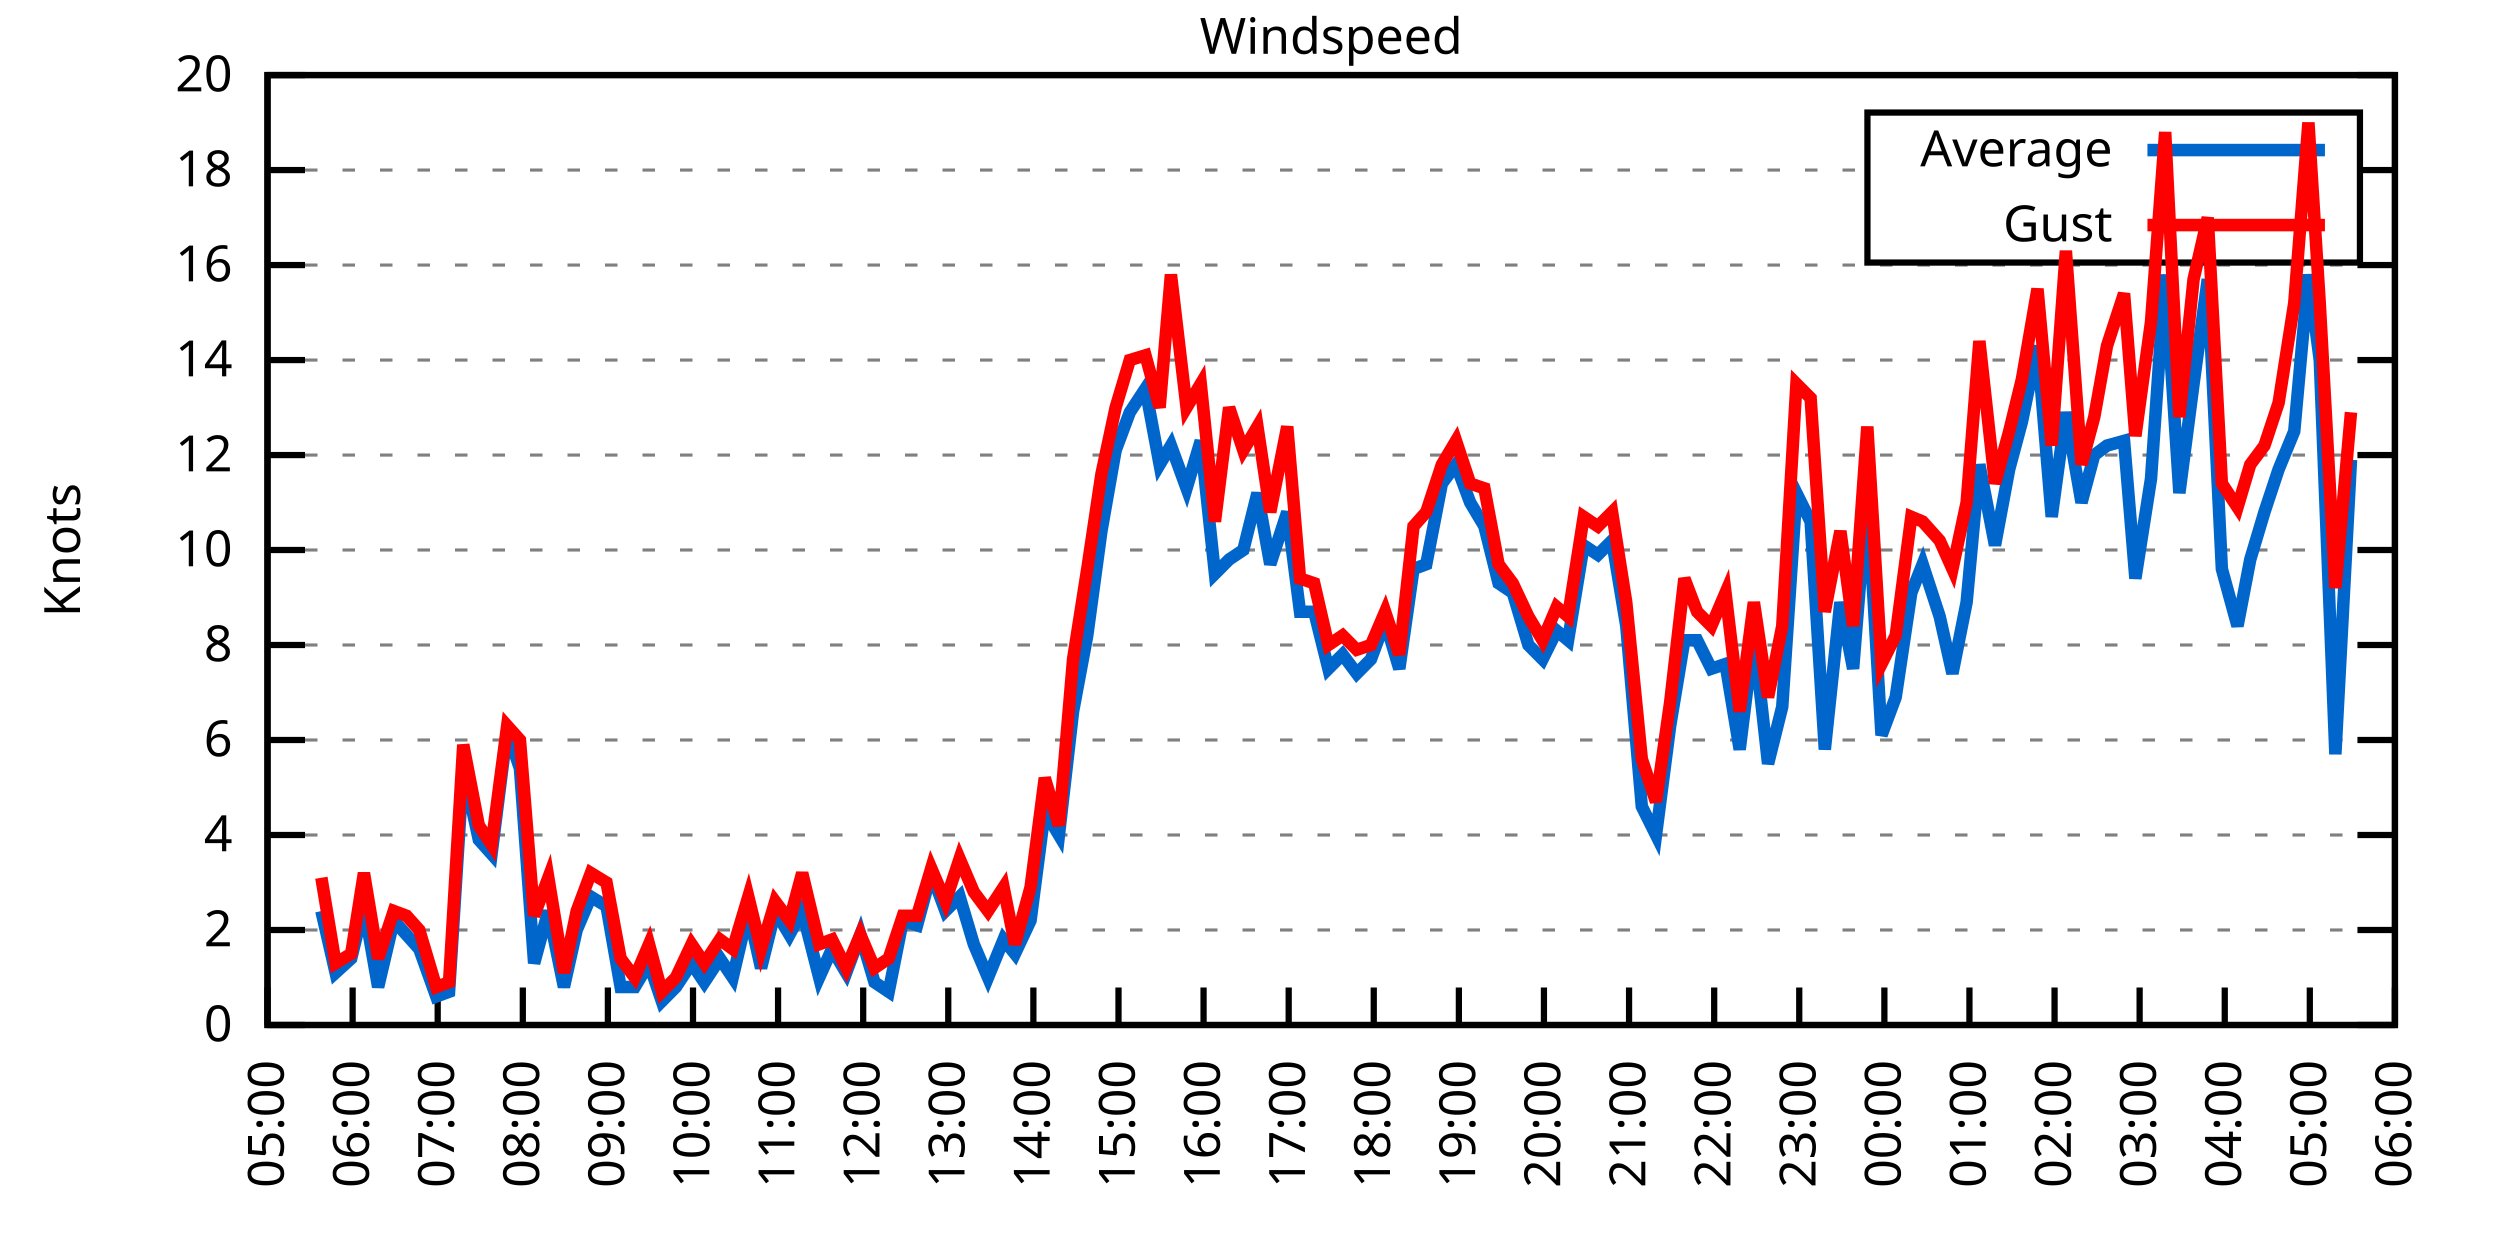
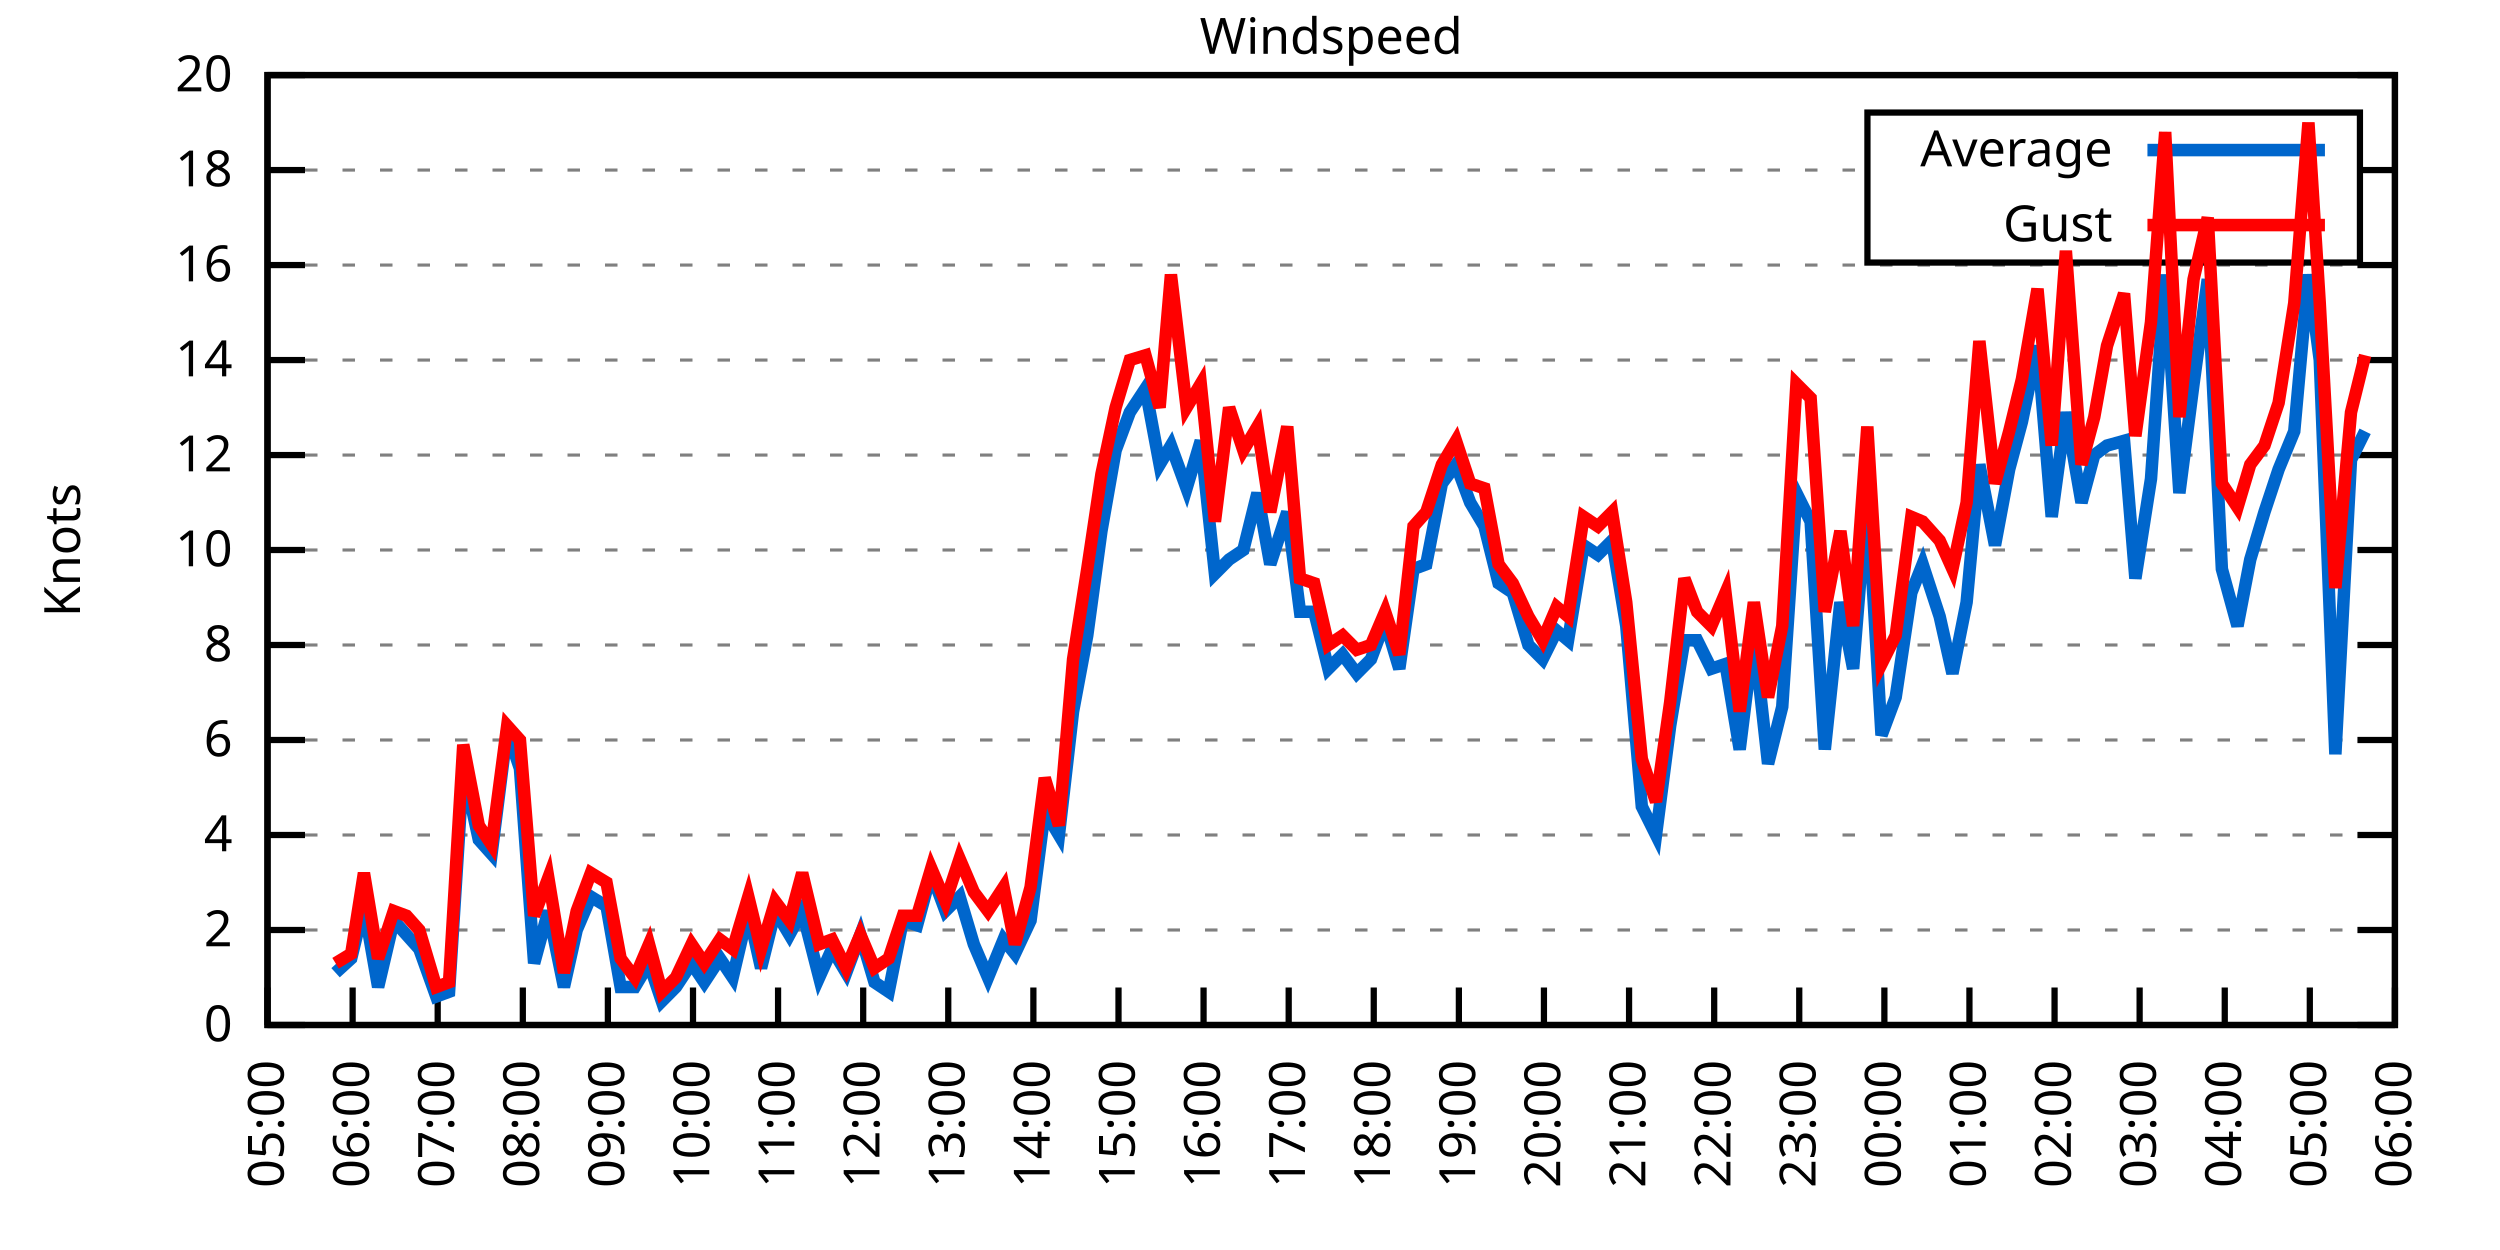
<svg xmlns="http://www.w3.org/2000/svg" xmlns:xlink="http://www.w3.org/1999/xlink" width="400" height="200" viewBox="0 0 400 200">
  <g id="gnuplot_canvas">
    <rect x="0" y="0" width="400" height="200" fill="none" />
    <defs>
      <circle id="gpDot" r="0.5" stroke-width="0.5" stroke="currentColor" />
      <path id="gpPt0" stroke-width="0.333" stroke="currentColor" d="M-1,0 h2 M0,-1 v2" />
      <path id="gpPt1" stroke-width="0.333" stroke="currentColor" d="M-1,-1 L1,1 M1,-1 L-1,1" />
      <path id="gpPt2" stroke-width="0.333" stroke="currentColor" d="M-1,0 L1,0 M0,-1 L0,1 M-1,-1 L1,1 M-1,1 L1,-1" />
      <rect id="gpPt3" stroke-width="0.333" stroke="currentColor" x="-1" y="-1" width="2" height="2" />
      <rect id="gpPt4" stroke-width="0.333" stroke="currentColor" fill="currentColor" x="-1" y="-1" width="2" height="2" />
      <circle id="gpPt5" stroke-width="0.333" stroke="currentColor" cx="0" cy="0" r="1" />
      <use xlink:href="#gpPt5" id="gpPt6" fill="currentColor" stroke="none" />
      <path id="gpPt7" stroke-width="0.333" stroke="currentColor" d="M0,-1.33 L-1.33,0.67 L1.33,0.67 z" />
      <use xlink:href="#gpPt7" id="gpPt8" fill="currentColor" stroke="none" />
      <use xlink:href="#gpPt7" id="gpPt9" stroke="currentColor" transform="rotate(180)" />
      <use xlink:href="#gpPt9" id="gpPt10" fill="currentColor" stroke="none" />
      <use xlink:href="#gpPt3" id="gpPt11" stroke="currentColor" transform="rotate(45)" />
      <use xlink:href="#gpPt11" id="gpPt12" fill="currentColor" stroke="none" />
      <path id="gpPt13" stroke-width="0.333" stroke="currentColor" d="M0,1.330 L1.265,0.411 L0.782,-1.067 L-0.782,-1.076 L-1.265,0.411 z" />
      <use xlink:href="#gpPt13" id="gpPt14" fill="currentColor" stroke="none" />
      <filter id="textbox" filterUnits="objectBoundingBox" x="0" y="0" height="1" width="1">
        <feFlood flood-color="white" flood-opacity="1" result="bgnd" />
        <feComposite in="SourceGraphic" in2="bgnd" operator="atop" />
      </filter>
      <filter id="greybox" filterUnits="objectBoundingBox" x="0" y="0" height="1" width="1">
        <feFlood flood-color="lightgrey" flood-opacity="1" result="grey" />
        <feComposite in="SourceGraphic" in2="grey" operator="atop" />
      </filter>
    </defs>
    <g fill="none" color="white" stroke="currentColor" stroke-width="1.00" stroke-linecap="butt" stroke-linejoin="miter">
</g>
    <g fill="none" color="black" stroke="currentColor" stroke-width="1.00" stroke-linecap="butt" stroke-linejoin="miter">
      <g stroke="none" shape-rendering="crispEdges">
        <polygon fill="rgb(255, 255, 255)" points="42.80,164.00 383.18,164.00 383.18,12.02 42.80,12.02 " />
      </g>
    </g>
    <g fill="none" color="black" stroke="currentColor" stroke-width="1.00" stroke-linecap="butt" stroke-linejoin="miter">
</g>
    <g fill="none" color="black" stroke="black" stroke-width="0.50" stroke-linecap="butt" stroke-linejoin="miter">
</g>
    <g fill="none" color="gray" stroke="currentColor" stroke-width="0.50" stroke-linecap="butt" stroke-linejoin="miter">
      <path stroke="gray" stroke-dasharray="2,4" class="gridline" d="M42.80,164.00 L383.19,164.00  " />
    </g>
    <g fill="none" color="gray" stroke="gray" stroke-width="1.00" stroke-linecap="butt" stroke-linejoin="miter">
</g>
    <g fill="none" color="black" stroke="currentColor" stroke-width="1.00" stroke-linecap="butt" stroke-linejoin="miter">
      <path stroke="black" d="M42.80,164.00 L48.80,164.00 M383.19,164.00 L377.19,164.00  " />
      <g transform="translate(37.20,166.60)" stroke="none" fill="black" font-family="Sans" font-size="8.00" text-anchor="end">
        <text>
          <tspan font-family="Sans"> 0</tspan>
        </text>
      </g>
    </g>
    <g fill="none" color="black" stroke="currentColor" stroke-width="1.00" stroke-linecap="butt" stroke-linejoin="miter">
</g>
    <g fill="none" color="black" stroke="black" stroke-width="0.50" stroke-linecap="butt" stroke-linejoin="miter">
</g>
    <g fill="none" color="gray" stroke="currentColor" stroke-width="0.50" stroke-linecap="butt" stroke-linejoin="miter">
      <path stroke="gray" stroke-dasharray="2,4" class="gridline" d="M42.80,148.80 L383.19,148.80  " />
    </g>
    <g fill="none" color="gray" stroke="gray" stroke-width="1.00" stroke-linecap="butt" stroke-linejoin="miter">
</g>
    <g fill="none" color="black" stroke="currentColor" stroke-width="1.00" stroke-linecap="butt" stroke-linejoin="miter">
      <path stroke="black" d="M42.80,148.80 L48.80,148.80 M383.19,148.80 L377.19,148.80  " />
      <g transform="translate(37.20,151.40)" stroke="none" fill="black" font-family="Sans" font-size="8.00" text-anchor="end">
        <text>
          <tspan font-family="Sans"> 2</tspan>
        </text>
      </g>
    </g>
    <g fill="none" color="black" stroke="currentColor" stroke-width="1.00" stroke-linecap="butt" stroke-linejoin="miter">
</g>
    <g fill="none" color="black" stroke="black" stroke-width="0.50" stroke-linecap="butt" stroke-linejoin="miter">
</g>
    <g fill="none" color="gray" stroke="currentColor" stroke-width="0.50" stroke-linecap="butt" stroke-linejoin="miter">
      <path stroke="gray" stroke-dasharray="2,4" class="gridline" d="M42.80,133.60 L383.19,133.60  " />
    </g>
    <g fill="none" color="gray" stroke="gray" stroke-width="1.00" stroke-linecap="butt" stroke-linejoin="miter">
</g>
    <g fill="none" color="black" stroke="currentColor" stroke-width="1.00" stroke-linecap="butt" stroke-linejoin="miter">
      <path stroke="black" d="M42.80,133.60 L48.80,133.60 M383.19,133.60 L377.19,133.60  " />
      <g transform="translate(37.20,136.20)" stroke="none" fill="black" font-family="Sans" font-size="8.00" text-anchor="end">
        <text>
          <tspan font-family="Sans"> 4</tspan>
        </text>
      </g>
    </g>
    <g fill="none" color="black" stroke="currentColor" stroke-width="1.00" stroke-linecap="butt" stroke-linejoin="miter">
</g>
    <g fill="none" color="black" stroke="black" stroke-width="0.50" stroke-linecap="butt" stroke-linejoin="miter">
</g>
    <g fill="none" color="gray" stroke="currentColor" stroke-width="0.50" stroke-linecap="butt" stroke-linejoin="miter">
      <path stroke="gray" stroke-dasharray="2,4" class="gridline" d="M42.80,118.40 L383.19,118.40  " />
    </g>
    <g fill="none" color="gray" stroke="gray" stroke-width="1.00" stroke-linecap="butt" stroke-linejoin="miter">
</g>
    <g fill="none" color="black" stroke="currentColor" stroke-width="1.00" stroke-linecap="butt" stroke-linejoin="miter">
      <path stroke="black" d="M42.80,118.40 L48.80,118.40 M383.19,118.40 L377.19,118.40  " />
      <g transform="translate(37.20,121.00)" stroke="none" fill="black" font-family="Sans" font-size="8.00" text-anchor="end">
        <text>
          <tspan font-family="Sans"> 6</tspan>
        </text>
      </g>
    </g>
    <g fill="none" color="black" stroke="currentColor" stroke-width="1.00" stroke-linecap="butt" stroke-linejoin="miter">
</g>
    <g fill="none" color="black" stroke="black" stroke-width="0.50" stroke-linecap="butt" stroke-linejoin="miter">
</g>
    <g fill="none" color="gray" stroke="currentColor" stroke-width="0.50" stroke-linecap="butt" stroke-linejoin="miter">
      <path stroke="gray" stroke-dasharray="2,4" class="gridline" d="M42.80,103.20 L383.19,103.20  " />
    </g>
    <g fill="none" color="gray" stroke="gray" stroke-width="1.00" stroke-linecap="butt" stroke-linejoin="miter">
</g>
    <g fill="none" color="black" stroke="currentColor" stroke-width="1.00" stroke-linecap="butt" stroke-linejoin="miter">
      <path stroke="black" d="M42.80,103.20 L48.80,103.20 M383.19,103.20 L377.19,103.20  " />
      <g transform="translate(37.20,105.80)" stroke="none" fill="black" font-family="Sans" font-size="8.00" text-anchor="end">
        <text>
          <tspan font-family="Sans"> 8</tspan>
        </text>
      </g>
    </g>
    <g fill="none" color="black" stroke="currentColor" stroke-width="1.00" stroke-linecap="butt" stroke-linejoin="miter">
</g>
    <g fill="none" color="black" stroke="black" stroke-width="0.50" stroke-linecap="butt" stroke-linejoin="miter">
</g>
    <g fill="none" color="gray" stroke="currentColor" stroke-width="0.50" stroke-linecap="butt" stroke-linejoin="miter">
      <path stroke="gray" stroke-dasharray="2,4" class="gridline" d="M42.80,88.00 L383.19,88.00  " />
    </g>
    <g fill="none" color="gray" stroke="gray" stroke-width="1.00" stroke-linecap="butt" stroke-linejoin="miter">
</g>
    <g fill="none" color="black" stroke="currentColor" stroke-width="1.00" stroke-linecap="butt" stroke-linejoin="miter">
      <path stroke="black" d="M42.80,88.00 L48.80,88.00 M383.19,88.00 L377.19,88.00  " />
      <g transform="translate(37.20,90.60)" stroke="none" fill="black" font-family="Sans" font-size="8.00" text-anchor="end">
        <text>
          <tspan font-family="Sans"> 10</tspan>
        </text>
      </g>
    </g>
    <g fill="none" color="black" stroke="currentColor" stroke-width="1.00" stroke-linecap="butt" stroke-linejoin="miter">
</g>
    <g fill="none" color="black" stroke="black" stroke-width="0.50" stroke-linecap="butt" stroke-linejoin="miter">
</g>
    <g fill="none" color="gray" stroke="currentColor" stroke-width="0.50" stroke-linecap="butt" stroke-linejoin="miter">
      <path stroke="gray" stroke-dasharray="2,4" class="gridline" d="M42.80,72.81 L383.19,72.81  " />
    </g>
    <g fill="none" color="gray" stroke="gray" stroke-width="1.00" stroke-linecap="butt" stroke-linejoin="miter">
</g>
    <g fill="none" color="black" stroke="currentColor" stroke-width="1.00" stroke-linecap="butt" stroke-linejoin="miter">
      <path stroke="black" d="M42.80,72.81 L48.80,72.81 M383.19,72.81 L377.19,72.81  " />
      <g transform="translate(37.20,75.41)" stroke="none" fill="black" font-family="Sans" font-size="8.00" text-anchor="end">
        <text>
          <tspan font-family="Sans"> 12</tspan>
        </text>
      </g>
    </g>
    <g fill="none" color="black" stroke="currentColor" stroke-width="1.00" stroke-linecap="butt" stroke-linejoin="miter">
</g>
    <g fill="none" color="black" stroke="black" stroke-width="0.50" stroke-linecap="butt" stroke-linejoin="miter">
</g>
    <g fill="none" color="gray" stroke="currentColor" stroke-width="0.50" stroke-linecap="butt" stroke-linejoin="miter">
      <path stroke="gray" stroke-dasharray="2,4" class="gridline" d="M42.80,57.61 L383.19,57.61  " />
    </g>
    <g fill="none" color="gray" stroke="gray" stroke-width="1.00" stroke-linecap="butt" stroke-linejoin="miter">
</g>
    <g fill="none" color="black" stroke="currentColor" stroke-width="1.00" stroke-linecap="butt" stroke-linejoin="miter">
      <path stroke="black" d="M42.80,57.61 L48.80,57.61 M383.19,57.61 L377.19,57.61  " />
      <g transform="translate(37.20,60.21)" stroke="none" fill="black" font-family="Sans" font-size="8.00" text-anchor="end">
        <text>
          <tspan font-family="Sans"> 14</tspan>
        </text>
      </g>
    </g>
    <g fill="none" color="black" stroke="currentColor" stroke-width="1.00" stroke-linecap="butt" stroke-linejoin="miter">
</g>
    <g fill="none" color="black" stroke="black" stroke-width="0.50" stroke-linecap="butt" stroke-linejoin="miter">
</g>
    <g fill="none" color="gray" stroke="currentColor" stroke-width="0.50" stroke-linecap="butt" stroke-linejoin="miter">
      <path stroke="gray" stroke-dasharray="2,4" class="gridline" d="M42.80,42.41 L383.19,42.41  " />
    </g>
    <g fill="none" color="gray" stroke="gray" stroke-width="1.00" stroke-linecap="butt" stroke-linejoin="miter">
</g>
    <g fill="none" color="black" stroke="currentColor" stroke-width="1.00" stroke-linecap="butt" stroke-linejoin="miter">
      <path stroke="black" d="M42.80,42.41 L48.80,42.41 M383.19,42.41 L377.19,42.41  " />
      <g transform="translate(37.20,45.01)" stroke="none" fill="black" font-family="Sans" font-size="8.00" text-anchor="end">
        <text>
          <tspan font-family="Sans"> 16</tspan>
        </text>
      </g>
    </g>
    <g fill="none" color="black" stroke="currentColor" stroke-width="1.00" stroke-linecap="butt" stroke-linejoin="miter">
</g>
    <g fill="none" color="black" stroke="black" stroke-width="0.50" stroke-linecap="butt" stroke-linejoin="miter">
</g>
    <g fill="none" color="gray" stroke="currentColor" stroke-width="0.50" stroke-linecap="butt" stroke-linejoin="miter">
      <path stroke="gray" stroke-dasharray="2,4" class="gridline" d="M42.80,27.21 L298.79,27.21 M377.59,27.21 L383.19,27.21  " />
    </g>
    <g fill="none" color="gray" stroke="gray" stroke-width="1.00" stroke-linecap="butt" stroke-linejoin="miter">
</g>
    <g fill="none" color="black" stroke="currentColor" stroke-width="1.00" stroke-linecap="butt" stroke-linejoin="miter">
      <path stroke="black" d="M42.80,27.21 L48.80,27.21 M383.19,27.21 L377.19,27.21  " />
      <g transform="translate(37.20,29.81)" stroke="none" fill="black" font-family="Sans" font-size="8.00" text-anchor="end">
        <text>
          <tspan font-family="Sans"> 18</tspan>
        </text>
      </g>
    </g>
    <g fill="none" color="black" stroke="currentColor" stroke-width="1.00" stroke-linecap="butt" stroke-linejoin="miter">
</g>
    <g fill="none" color="black" stroke="black" stroke-width="0.50" stroke-linecap="butt" stroke-linejoin="miter">
</g>
    <g fill="none" color="gray" stroke="currentColor" stroke-width="0.50" stroke-linecap="butt" stroke-linejoin="miter">
      <path stroke="gray" stroke-dasharray="2,4" class="gridline" d="M42.80,12.01 L383.19,12.01  " />
    </g>
    <g fill="none" color="gray" stroke="gray" stroke-width="1.00" stroke-linecap="butt" stroke-linejoin="miter">
</g>
    <g fill="none" color="black" stroke="currentColor" stroke-width="1.00" stroke-linecap="butt" stroke-linejoin="miter">
      <path stroke="black" d="M42.80,12.01 L48.80,12.01 M383.19,12.01 L377.19,12.01  " />
      <g transform="translate(37.20,14.61)" stroke="none" fill="black" font-family="Sans" font-size="8.00" text-anchor="end">
        <text>
          <tspan font-family="Sans"> 20</tspan>
        </text>
      </g>
    </g>
    <g fill="none" color="black" stroke="currentColor" stroke-width="1.00" stroke-linecap="butt" stroke-linejoin="miter">
      <path stroke="black" d="M42.80,164.00 L42.80,158.00  " />
      <g transform="translate(45.40,169.60) rotate(270.00)" stroke="none" fill="black" font-family="Sans" font-size="8.00" text-anchor="end">
        <text>
          <tspan font-family="Sans">05:00</tspan>
        </text>
      </g>
    </g>
    <g fill="none" color="black" stroke="currentColor" stroke-width="1.00" stroke-linecap="butt" stroke-linejoin="miter">
      <path stroke="black" d="M56.42,164.00 L56.42,158.00  " />
      <g transform="translate(59.02,169.60) rotate(270.00)" stroke="none" fill="black" font-family="Sans" font-size="8.00" text-anchor="end">
        <text>
          <tspan font-family="Sans">06:00</tspan>
        </text>
      </g>
    </g>
    <g fill="none" color="black" stroke="currentColor" stroke-width="1.00" stroke-linecap="butt" stroke-linejoin="miter">
      <path stroke="black" d="M70.03,164.00 L70.03,158.00  " />
      <g transform="translate(72.63,169.60) rotate(270.00)" stroke="none" fill="black" font-family="Sans" font-size="8.00" text-anchor="end">
        <text>
          <tspan font-family="Sans">07:00</tspan>
        </text>
      </g>
    </g>
    <g fill="none" color="black" stroke="currentColor" stroke-width="1.00" stroke-linecap="butt" stroke-linejoin="miter">
      <path stroke="black" d="M83.65,164.00 L83.65,158.00  " />
      <g transform="translate(86.25,169.60) rotate(270.00)" stroke="none" fill="black" font-family="Sans" font-size="8.00" text-anchor="end">
        <text>
          <tspan font-family="Sans">08:00</tspan>
        </text>
      </g>
    </g>
    <g fill="none" color="black" stroke="currentColor" stroke-width="1.00" stroke-linecap="butt" stroke-linejoin="miter">
      <path stroke="black" d="M97.26,164.00 L97.26,158.00  " />
      <g transform="translate(99.86,169.60) rotate(270.00)" stroke="none" fill="black" font-family="Sans" font-size="8.00" text-anchor="end">
        <text>
          <tspan font-family="Sans">09:00</tspan>
        </text>
      </g>
    </g>
    <g fill="none" color="black" stroke="currentColor" stroke-width="1.00" stroke-linecap="butt" stroke-linejoin="miter">
      <path stroke="black" d="M110.88,164.00 L110.88,158.00  " />
      <g transform="translate(113.48,169.60) rotate(270.00)" stroke="none" fill="black" font-family="Sans" font-size="8.00" text-anchor="end">
        <text>
          <tspan font-family="Sans">10:00</tspan>
        </text>
      </g>
    </g>
    <g fill="none" color="black" stroke="currentColor" stroke-width="1.00" stroke-linecap="butt" stroke-linejoin="miter">
      <path stroke="black" d="M124.49,164.00 L124.49,158.00  " />
      <g transform="translate(127.09,169.60) rotate(270.00)" stroke="none" fill="black" font-family="Sans" font-size="8.00" text-anchor="end">
        <text>
          <tspan font-family="Sans">11:00</tspan>
        </text>
      </g>
    </g>
    <g fill="none" color="black" stroke="currentColor" stroke-width="1.00" stroke-linecap="butt" stroke-linejoin="miter">
      <path stroke="black" d="M138.11,164.00 L138.11,158.00  " />
      <g transform="translate(140.71,169.60) rotate(270.00)" stroke="none" fill="black" font-family="Sans" font-size="8.00" text-anchor="end">
        <text>
          <tspan font-family="Sans">12:00</tspan>
        </text>
      </g>
    </g>
    <g fill="none" color="black" stroke="currentColor" stroke-width="1.00" stroke-linecap="butt" stroke-linejoin="miter">
      <path stroke="black" d="M151.72,164.00 L151.72,158.00  " />
      <g transform="translate(154.32,169.60) rotate(270.00)" stroke="none" fill="black" font-family="Sans" font-size="8.00" text-anchor="end">
        <text>
          <tspan font-family="Sans">13:00</tspan>
        </text>
      </g>
    </g>
    <g fill="none" color="black" stroke="currentColor" stroke-width="1.00" stroke-linecap="butt" stroke-linejoin="miter">
      <path stroke="black" d="M165.34,164.00 L165.34,158.00  " />
      <g transform="translate(167.94,169.60) rotate(270.00)" stroke="none" fill="black" font-family="Sans" font-size="8.00" text-anchor="end">
        <text>
          <tspan font-family="Sans">14:00</tspan>
        </text>
      </g>
    </g>
    <g fill="none" color="black" stroke="currentColor" stroke-width="1.00" stroke-linecap="butt" stroke-linejoin="miter">
      <path stroke="black" d="M178.96,164.00 L178.96,158.00  " />
      <g transform="translate(181.56,169.60) rotate(270.00)" stroke="none" fill="black" font-family="Sans" font-size="8.00" text-anchor="end">
        <text>
          <tspan font-family="Sans">15:00</tspan>
        </text>
      </g>
    </g>
    <g fill="none" color="black" stroke="currentColor" stroke-width="1.00" stroke-linecap="butt" stroke-linejoin="miter">
      <path stroke="black" d="M192.57,164.00 L192.57,158.00  " />
      <g transform="translate(195.17,169.60) rotate(270.00)" stroke="none" fill="black" font-family="Sans" font-size="8.00" text-anchor="end">
        <text>
          <tspan font-family="Sans">16:00</tspan>
        </text>
      </g>
    </g>
    <g fill="none" color="black" stroke="currentColor" stroke-width="1.00" stroke-linecap="butt" stroke-linejoin="miter">
      <path stroke="black" d="M206.19,164.00 L206.19,158.00  " />
      <g transform="translate(208.79,169.60) rotate(270.00)" stroke="none" fill="black" font-family="Sans" font-size="8.00" text-anchor="end">
        <text>
          <tspan font-family="Sans">17:00</tspan>
        </text>
      </g>
    </g>
    <g fill="none" color="black" stroke="currentColor" stroke-width="1.00" stroke-linecap="butt" stroke-linejoin="miter">
      <path stroke="black" d="M219.80,164.00 L219.80,158.00  " />
      <g transform="translate(222.40,169.60) rotate(270.00)" stroke="none" fill="black" font-family="Sans" font-size="8.00" text-anchor="end">
        <text>
          <tspan font-family="Sans">18:00</tspan>
        </text>
      </g>
    </g>
    <g fill="none" color="black" stroke="currentColor" stroke-width="1.00" stroke-linecap="butt" stroke-linejoin="miter">
      <path stroke="black" d="M233.42,164.00 L233.42,158.00  " />
      <g transform="translate(236.02,169.60) rotate(270.00)" stroke="none" fill="black" font-family="Sans" font-size="8.00" text-anchor="end">
        <text>
          <tspan font-family="Sans">19:00</tspan>
        </text>
      </g>
    </g>
    <g fill="none" color="black" stroke="currentColor" stroke-width="1.00" stroke-linecap="butt" stroke-linejoin="miter">
      <path stroke="black" d="M247.03,164.00 L247.03,158.00  " />
      <g transform="translate(249.63,169.60) rotate(270.00)" stroke="none" fill="black" font-family="Sans" font-size="8.00" text-anchor="end">
        <text>
          <tspan font-family="Sans">20:00</tspan>
        </text>
      </g>
    </g>
    <g fill="none" color="black" stroke="currentColor" stroke-width="1.00" stroke-linecap="butt" stroke-linejoin="miter">
      <path stroke="black" d="M260.65,164.00 L260.65,158.00  " />
      <g transform="translate(263.25,169.60) rotate(270.00)" stroke="none" fill="black" font-family="Sans" font-size="8.00" text-anchor="end">
        <text>
          <tspan font-family="Sans">21:00</tspan>
        </text>
      </g>
    </g>
    <g fill="none" color="black" stroke="currentColor" stroke-width="1.00" stroke-linecap="butt" stroke-linejoin="miter">
      <path stroke="black" d="M274.27,164.00 L274.27,158.00  " />
      <g transform="translate(276.87,169.60) rotate(270.00)" stroke="none" fill="black" font-family="Sans" font-size="8.00" text-anchor="end">
        <text>
          <tspan font-family="Sans">22:00</tspan>
        </text>
      </g>
    </g>
    <g fill="none" color="black" stroke="currentColor" stroke-width="1.00" stroke-linecap="butt" stroke-linejoin="miter">
      <path stroke="black" d="M287.88,164.00 L287.88,158.00  " />
      <g transform="translate(290.48,169.60) rotate(270.00)" stroke="none" fill="black" font-family="Sans" font-size="8.00" text-anchor="end">
        <text>
          <tspan font-family="Sans">23:00</tspan>
        </text>
      </g>
    </g>
    <g fill="none" color="black" stroke="currentColor" stroke-width="1.00" stroke-linecap="butt" stroke-linejoin="miter">
      <path stroke="black" d="M301.50,164.00 L301.50,158.00  " />
      <g transform="translate(304.10,169.60) rotate(270.00)" stroke="none" fill="black" font-family="Sans" font-size="8.00" text-anchor="end">
        <text>
          <tspan font-family="Sans">00:00</tspan>
        </text>
      </g>
    </g>
    <g fill="none" color="black" stroke="currentColor" stroke-width="1.00" stroke-linecap="butt" stroke-linejoin="miter">
      <path stroke="black" d="M315.11,164.00 L315.11,158.00  " />
      <g transform="translate(317.71,169.60) rotate(270.00)" stroke="none" fill="black" font-family="Sans" font-size="8.00" text-anchor="end">
        <text>
          <tspan font-family="Sans">01:00</tspan>
        </text>
      </g>
    </g>
    <g fill="none" color="black" stroke="currentColor" stroke-width="1.00" stroke-linecap="butt" stroke-linejoin="miter">
      <path stroke="black" d="M328.73,164.00 L328.73,158.00  " />
      <g transform="translate(331.33,169.60) rotate(270.00)" stroke="none" fill="black" font-family="Sans" font-size="8.00" text-anchor="end">
        <text>
          <tspan font-family="Sans">02:00</tspan>
        </text>
      </g>
    </g>
    <g fill="none" color="black" stroke="currentColor" stroke-width="1.00" stroke-linecap="butt" stroke-linejoin="miter">
      <path stroke="black" d="M342.34,164.00 L342.34,158.00  " />
      <g transform="translate(344.94,169.60) rotate(270.00)" stroke="none" fill="black" font-family="Sans" font-size="8.00" text-anchor="end">
        <text>
          <tspan font-family="Sans">03:00</tspan>
        </text>
      </g>
    </g>
    <g fill="none" color="black" stroke="currentColor" stroke-width="1.00" stroke-linecap="butt" stroke-linejoin="miter">
      <path stroke="black" d="M355.96,164.00 L355.96,158.00  " />
      <g transform="translate(358.56,169.60) rotate(270.00)" stroke="none" fill="black" font-family="Sans" font-size="8.00" text-anchor="end">
        <text>
          <tspan font-family="Sans">04:00</tspan>
        </text>
      </g>
    </g>
    <g fill="none" color="black" stroke="currentColor" stroke-width="1.00" stroke-linecap="butt" stroke-linejoin="miter">
      <path stroke="black" d="M369.57,164.00 L369.57,158.00  " />
      <g transform="translate(372.17,169.60) rotate(270.00)" stroke="none" fill="black" font-family="Sans" font-size="8.00" text-anchor="end">
        <text>
          <tspan font-family="Sans">05:00</tspan>
        </text>
      </g>
    </g>
    <g fill="none" color="black" stroke="currentColor" stroke-width="1.00" stroke-linecap="butt" stroke-linejoin="miter">
      <path stroke="black" d="M383.19,164.00 L383.19,158.00  " />
      <g transform="translate(385.79,169.60) rotate(270.00)" stroke="none" fill="black" font-family="Sans" font-size="8.00" text-anchor="end">
        <text>
          <tspan font-family="Sans">06:00</tspan>
        </text>
      </g>
    </g>
    <g fill="none" color="black" stroke="currentColor" stroke-width="1.00" stroke-linecap="butt" stroke-linejoin="miter">
</g>
    <g fill="none" color="black" stroke="currentColor" stroke-width="1.00" stroke-linecap="butt" stroke-linejoin="miter">
      <path stroke="black" d="M42.80,12.01 L42.80,164.00 L383.19,164.00 L383.19,12.01 L42.80,12.01 Z  " />
    </g>
    <g fill="none" color="black" stroke="currentColor" stroke-width="1.00" stroke-linecap="butt" stroke-linejoin="miter">
</g>
    <g fill="none" color="black" stroke="currentColor" stroke-width="1.00" stroke-linecap="butt" stroke-linejoin="miter">
      <path stroke="black" d="M298.79,42.01 L298.79,18.01 L377.59,18.01 L377.59,42.01 L298.79,42.01 Z  " />
    </g>
    <g id="Windspeed_plot_1">
      <g fill="none" color="white" stroke="black" stroke-width="2.00" stroke-linecap="butt" stroke-linejoin="miter">
</g>
      <g fill="none" color="black" stroke="currentColor" stroke-width="2.00" stroke-linecap="butt" stroke-linejoin="miter">
        <g transform="translate(337.99,26.61)" stroke="none" fill="black" font-family="Sans" font-size="8.00" text-anchor="end">
          <text>
            <tspan font-family="Sans">Average</tspan>
          </text>
        </g>
      </g>
      <g fill="none" color="black" stroke="currentColor" stroke-width="2.00" stroke-linecap="butt" stroke-linejoin="miter">
-         <path stroke="rgb(  0, 102, 204)" d="M343.59,24.01 L371.99,24.01 M51.42,145.76 L53.69,155.64 L56.19,153.36 L58.23,145.00 L60.50,157.92 L63.00,147.28   L65.04,149.56 L67.08,151.84 L69.80,159.44 L71.85,158.68 L74.12,122.96 L76.61,134.36 L78.65,136.64 L81.15,116.88   L83.19,122.96 L85.46,154.12 L87.73,145.76 L90.23,157.92 L92.27,148.80 L94.54,143.48 L97.04,145.00 L99.30,157.92   L101.57,157.92 L103.84,154.12 L105.89,160.20 L108.15,157.92 L110.65,154.12 L112.69,157.16 L115.19,153.36 L117.23,156.40   L119.73,145.76 L121.77,154.88 L124.04,145.76 L126.31,149.56 L128.35,145.76 L131.07,156.40 L133.12,151.84 L135.39,155.64   L137.66,149.56 L139.92,157.16 L142.19,158.68 L144.46,147.28 L146.73,148.04 L149.00,139.68 L151.27,145.76 L153.54,143.48   L155.81,151.08 L158.08,156.40 L160.57,150.32 L162.39,152.60 L164.89,147.28 L167.16,129.80 L169.43,133.60 L171.69,113.84   L173.96,101.68 L176.23,84.97 L178.50,72.05 L180.77,65.97 L183.27,62.17 L185.54,74.33 L187.35,71.29 L189.85,78.13   L192.12,70.53 L194.39,91.80 L196.66,89.52 L198.93,88.00 L201.19,78.89 L203.24,90.28 L205.96,81.93 L208.00,97.88   L210.27,97.88 L212.54,107.00 L214.81,104.72 L217.08,107.76 L219.35,105.48 L221.62,99.40 L223.89,107.00 L226.16,91.04   L228.20,90.28 L230.70,77.37 L232.96,74.33 L235.23,80.41 L237.50,84.21 L239.77,93.32 L242.04,94.84 L244.54,103.20   L246.81,105.48 L249.08,100.92 L250.89,102.44 L253.39,87.25 L255.66,88.76 L257.93,86.49 L260.20,100.16 L262.69,129.04   L264.96,133.60 L267.23,116.12 L269.50,102.44 L271.54,102.44 L273.81,107.00 L276.08,106.24 L278.35,119.92 L280.62,101.68   L282.89,122.20 L285.16,113.08 L287.43,78.89 L289.70,83.45 L291.97,119.92 L294.46,96.36 L296.50,107.00 L298.77,78.89   L301.04,117.64 L303.31,111.56 L305.81,94.84 L307.62,90.28 L310.35,98.64 L312.39,107.76 L314.66,96.36 L316.70,74.33   L319.20,87.25 L321.47,75.09 L323.51,67.49 L326.00,55.33 L328.27,82.69 L330.54,65.97 L333.04,80.41 L335.08,72.81   L337.12,71.29 L339.85,70.53 L341.66,92.56 L344.16,76.61 L346.43,43.93 L348.70,78.89 L350.97,61.41 L353.24,44.69   L355.50,91.04 L358.00,100.16 L360.04,89.52 L362.31,81.93 L364.58,75.09 L367.08,69.01 L369.35,43.93 L371.16,57.61   L373.66,120.68 L376.16,73.57  " />
+         <path stroke="rgb(  0, 102, 204)" d="M343.59,24.01 L371.99,24.01 M53.69,155.64 L56.19,153.36 L58.23,145.00 L60.50,157.92 L63.00,147.28 L65.04,149.56   L67.08,151.84 L69.80,159.44 L71.85,158.68 L74.12,122.96 L76.61,134.36 L78.65,136.64 L81.15,116.88 L83.19,122.96   L85.46,154.12 L87.73,145.76 L90.23,157.92 L92.27,148.80 L94.54,143.48 L97.04,145.00 L99.30,157.92 L101.57,157.92   L103.84,154.12 L105.89,160.20 L108.15,157.92 L110.65,154.12 L112.69,157.16 L115.19,153.36 L117.23,156.40 L119.73,145.76   L121.77,154.88 L124.04,145.76 L126.31,149.56 L128.35,145.76 L131.07,156.40 L133.12,151.84 L135.39,155.64 L137.66,149.56   L139.92,157.16 L142.19,158.68 L144.46,147.28 L146.73,148.04 L149.00,139.68 L151.27,145.76 L153.54,143.48 L155.81,151.08   L158.08,156.40 L160.57,150.32 L162.39,152.60 L164.89,147.28 L167.16,129.80 L169.43,133.60 L171.69,113.84 L173.96,101.68   L176.23,84.97 L178.50,72.05 L180.77,65.97 L183.27,62.17 L185.54,74.33 L187.35,71.29 L189.85,78.13 L192.12,70.53   L194.39,91.80 L196.66,89.52 L198.93,88.00 L201.19,78.89 L203.24,90.28 L205.96,81.93 L208.00,97.88 L210.27,97.88   L212.54,107.00 L214.81,104.72 L217.08,107.76 L219.35,105.48 L221.62,99.40 L223.89,107.00 L226.16,91.04 L228.20,90.28   L230.70,77.37 L232.96,74.33 L235.23,80.41 L237.50,84.21 L239.77,93.32 L242.04,94.84 L244.54,103.20 L246.81,105.48   L249.08,100.92 L250.89,102.44 L253.39,87.25 L255.66,88.76 L257.93,86.49 L260.20,100.16 L262.69,129.04 L264.96,133.60   L267.23,116.12 L269.50,102.44 L271.54,102.44 L273.81,107.00 L276.08,106.24 L278.35,119.92 L280.62,101.68 L282.89,122.20   L285.16,113.08 L287.43,78.89 L289.70,83.45 L291.97,119.92 L294.46,96.36 L296.50,107.00 L298.77,78.89 L301.04,117.64   L303.31,111.56 L305.81,94.84 L307.62,90.28 L310.35,98.64 L312.39,107.76 L314.66,96.36 L316.70,74.33 L319.20,87.25   L321.47,75.09 L323.51,67.49 L326.00,55.33 L328.27,82.69 L330.54,65.97 L333.04,80.41 L335.08,72.81 L337.12,71.29   L339.85,70.53 L341.66,92.56 L344.16,76.61 L346.43,43.93 L348.70,78.89 L350.97,61.41 L353.24,44.69 L355.50,91.04   L358.00,100.16 L360.04,89.52 L362.31,81.93 L364.58,75.09 L367.08,69.01 L369.35,43.93 L371.16,57.61 L373.66,120.68   L376.16,73.57 L378.42,69.01  " />
      </g>
    </g>
    <g id="Windspeed_plot_2">
      <g fill="none" color="black" stroke="currentColor" stroke-width="2.00" stroke-linecap="butt" stroke-linejoin="miter">
        <g transform="translate(337.99,38.61)" stroke="none" fill="black" font-family="Sans" font-size="8.00" text-anchor="end">
          <text>
            <tspan font-family="Sans">Gust</tspan>
          </text>
        </g>
      </g>
      <g fill="none" color="black" stroke="currentColor" stroke-width="2.00" stroke-linecap="butt" stroke-linejoin="miter">
-         <path stroke="rgb(255,   0,   0)" d="M343.59,36.01 L371.99,36.01 M51.42,140.44 L53.69,154.12 L56.19,152.60 L58.23,139.68 L60.50,153.36 L63.00,145.76   L65.04,146.52 L67.08,148.80 L69.80,157.92 L71.85,157.16 L74.12,119.16 L76.61,132.08 L78.65,135.12 L81.15,116.12   L83.19,118.40 L85.46,146.52 L87.73,140.44 L90.23,155.64 L92.27,145.76 L94.54,139.68 L97.04,141.20 L99.30,153.36   L101.57,156.40 L103.84,151.08 L105.89,158.68 L108.15,156.40 L110.65,151.08 L112.69,154.12 L115.19,150.32 L117.23,151.84   L119.73,143.48 L121.77,151.84 L124.04,144.24 L126.31,147.28 L128.35,139.68 L131.07,151.08 L133.12,150.32 L135.39,154.88   L137.66,149.56 L139.92,154.88 L142.19,153.36 L144.46,146.52 L146.73,146.52 L149.00,138.92 L151.27,144.24 L153.54,137.40   L155.81,142.72 L158.08,145.76 L160.57,141.96 L162.39,151.08 L164.89,141.96 L167.16,124.48 L169.43,132.08 L171.69,105.48   L173.96,91.04 L176.23,75.85 L178.50,65.21 L180.77,57.61 L183.27,56.85 L185.54,65.21 L187.35,43.93 L189.85,65.21   L192.12,61.41 L194.39,83.45 L196.66,65.21 L198.93,72.05 L201.19,68.25 L203.24,81.93 L205.96,68.25 L208.00,92.56   L210.27,93.32 L212.54,103.20 L214.81,101.68 L217.08,103.96 L219.35,103.20 L221.62,97.88 L223.89,104.72 L226.16,84.21   L228.20,81.93 L230.70,74.33 L232.96,70.53 L235.23,77.37 L237.50,78.13 L239.77,90.28 L242.04,93.32 L244.54,98.64   L246.81,102.44 L249.08,97.12 L250.89,98.64 L253.39,82.69 L255.66,84.21 L257.93,81.93 L260.20,96.36 L262.69,121.44   L264.96,128.28 L267.23,112.32 L269.50,92.56 L271.54,97.88 L273.81,100.16 L276.08,94.84 L278.35,113.84 L280.62,96.36   L282.89,111.56 L285.16,100.16 L287.43,61.41 L289.70,63.69 L291.97,97.88 L294.46,84.97 L296.50,100.16 L298.77,68.25   L301.04,106.24 L303.31,101.68 L305.81,82.69 L307.62,83.45 L310.35,86.49 L312.39,91.04 L314.66,80.41 L316.70,54.57   L319.20,77.37 L321.47,69.01 L323.51,60.65 L326.00,46.21 L328.27,71.29 L330.54,40.13 L333.04,74.33 L335.08,66.73   L337.12,55.33 L339.85,46.97 L341.66,69.77 L344.16,51.53 L346.43,21.13 L348.70,66.73 L350.97,44.69 L353.24,34.81   L355.50,77.37 L358.00,81.17 L360.04,74.33 L362.31,71.29 L364.58,64.45 L367.08,48.49 L369.35,19.61 L371.16,48.49   L373.66,94.08 L376.16,65.97  " />
+         <path stroke="rgb(255,   0,   0)" d="M343.59,36.01 L371.99,36.01 M53.69,154.12 L56.19,152.60 L58.23,139.68 L60.50,153.36 L63.00,145.76 L65.04,146.52   L67.08,148.80 L69.80,157.92 L71.85,157.16 L74.12,119.16 L76.61,132.08 L78.65,135.12 L81.15,116.12 L83.19,118.40   L85.46,146.52 L87.73,140.44 L90.23,155.64 L92.27,145.76 L94.54,139.68 L97.04,141.20 L99.30,153.36 L101.57,156.40   L103.84,151.08 L105.89,158.68 L108.15,156.40 L110.65,151.08 L112.69,154.12 L115.19,150.32 L117.23,151.84 L119.73,143.48   L121.77,151.84 L124.04,144.24 L126.31,147.28 L128.35,139.68 L131.07,151.08 L133.12,150.32 L135.39,154.88 L137.66,149.56   L139.92,154.88 L142.19,153.36 L144.46,146.52 L146.73,146.52 L149.00,138.92 L151.27,144.24 L153.54,137.40 L155.81,142.72   L158.08,145.76 L160.57,141.96 L162.39,151.08 L164.89,141.96 L167.16,124.48 L169.43,132.08 L171.69,105.48 L173.96,91.04   L176.23,75.85 L178.50,65.21 L180.77,57.61 L183.27,56.85 L185.54,65.21 L187.35,43.93 L189.85,65.21 L192.12,61.41   L194.39,83.45 L196.66,65.21 L198.93,72.05 L201.19,68.25 L203.24,81.93 L205.96,68.25 L208.00,92.56 L210.27,93.32   L212.54,103.20 L214.81,101.68 L217.08,103.96 L219.35,103.20 L221.62,97.88 L223.89,104.72 L226.16,84.21 L228.20,81.93   L230.70,74.33 L232.96,70.53 L235.23,77.37 L237.50,78.13 L239.77,90.28 L242.04,93.32 L244.54,98.64 L246.81,102.44   L249.08,97.12 L250.89,98.64 L253.39,82.69 L255.66,84.21 L257.93,81.93 L260.20,96.36 L262.69,121.44 L264.96,128.28   L267.23,112.32 L269.50,92.56 L271.54,97.88 L273.81,100.16 L276.08,94.84 L278.35,113.84 L280.62,96.36 L282.89,111.56   L285.16,100.16 L287.43,61.41 L289.70,63.69 L291.97,97.88 L294.46,84.97 L296.50,100.16 L298.77,68.25 L301.04,106.24   L303.31,101.68 L305.81,82.69 L307.62,83.45 L310.35,86.49 L312.39,91.04 L314.66,80.41 L316.70,54.57 L319.20,77.37   L321.47,69.01 L323.51,60.65 L326.00,46.21 L328.27,71.29 L330.54,40.13 L333.04,74.33 L335.08,66.73 L337.12,55.33   L339.85,46.97 L341.66,69.77 L344.16,51.53 L346.43,21.13 L348.70,66.73 L350.97,44.69 L353.24,34.81 L355.50,77.37   L358.00,81.17 L360.04,74.33 L362.31,71.29 L364.58,64.45 L367.08,48.49 L369.35,19.61 L371.16,48.49 L373.66,94.08   L376.16,65.97 L378.42,56.85  " />
      </g>
    </g>
    <g fill="none" color="black" stroke="currentColor" stroke-width="2.00" stroke-linecap="butt" stroke-linejoin="miter">
</g>
    <g fill="none" color="black" stroke="black" stroke-width="1.00" stroke-linecap="butt" stroke-linejoin="miter">
</g>
    <g fill="none" color="black" stroke="currentColor" stroke-width="1.00" stroke-linecap="butt" stroke-linejoin="miter">
      <path stroke="black" d="M42.80,12.01 L42.80,164.00 L383.19,164.00 L383.19,12.01 L42.80,12.01 Z  " />
      <g transform="translate(12.80,88.01) rotate(270.00)" stroke="none" fill="black" font-family="Sans" font-size="8.00" text-anchor="middle">
        <text>
          <tspan font-family="Sans">Knots</tspan>
        </text>
      </g>
    </g>
    <g fill="none" color="black" stroke="currentColor" stroke-width="1.00" stroke-linecap="butt" stroke-linejoin="miter">
</g>
    <g fill="none" color="black" stroke="currentColor" stroke-width="1.00" stroke-linecap="butt" stroke-linejoin="miter">
      <g transform="translate(212.99,8.61)" stroke="none" fill="black" font-family="Sans" font-size="8.00" text-anchor="middle">
        <text>
          <tspan font-family="Sans">Windspeed</tspan>
        </text>
      </g>
    </g>
    <g fill="none" color="black" stroke="currentColor" stroke-width="1.00" stroke-linecap="butt" stroke-linejoin="miter">
</g>
  </g>
</svg>
